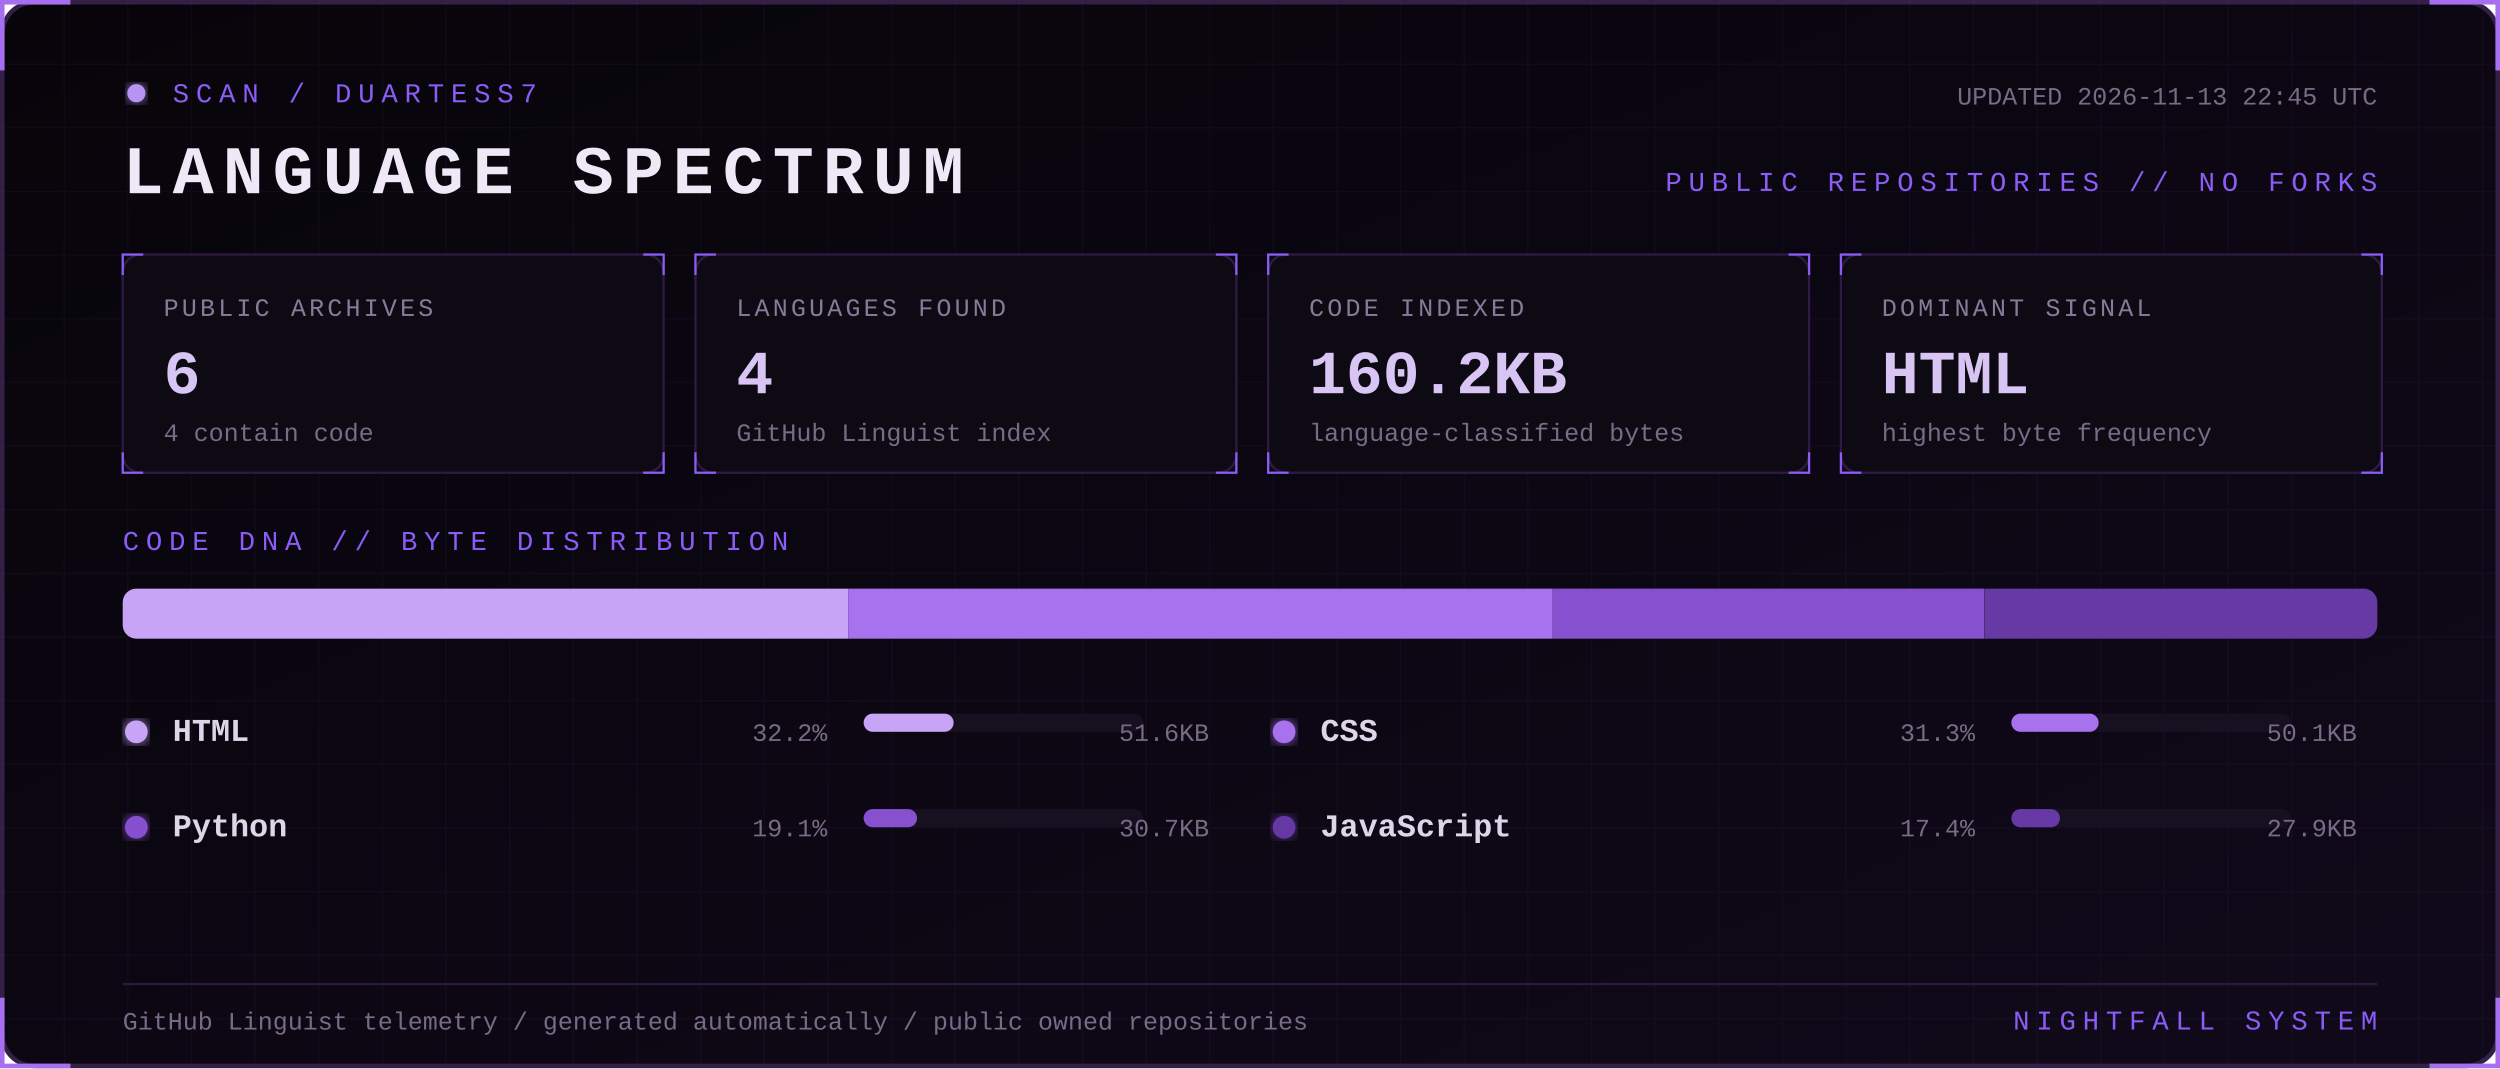
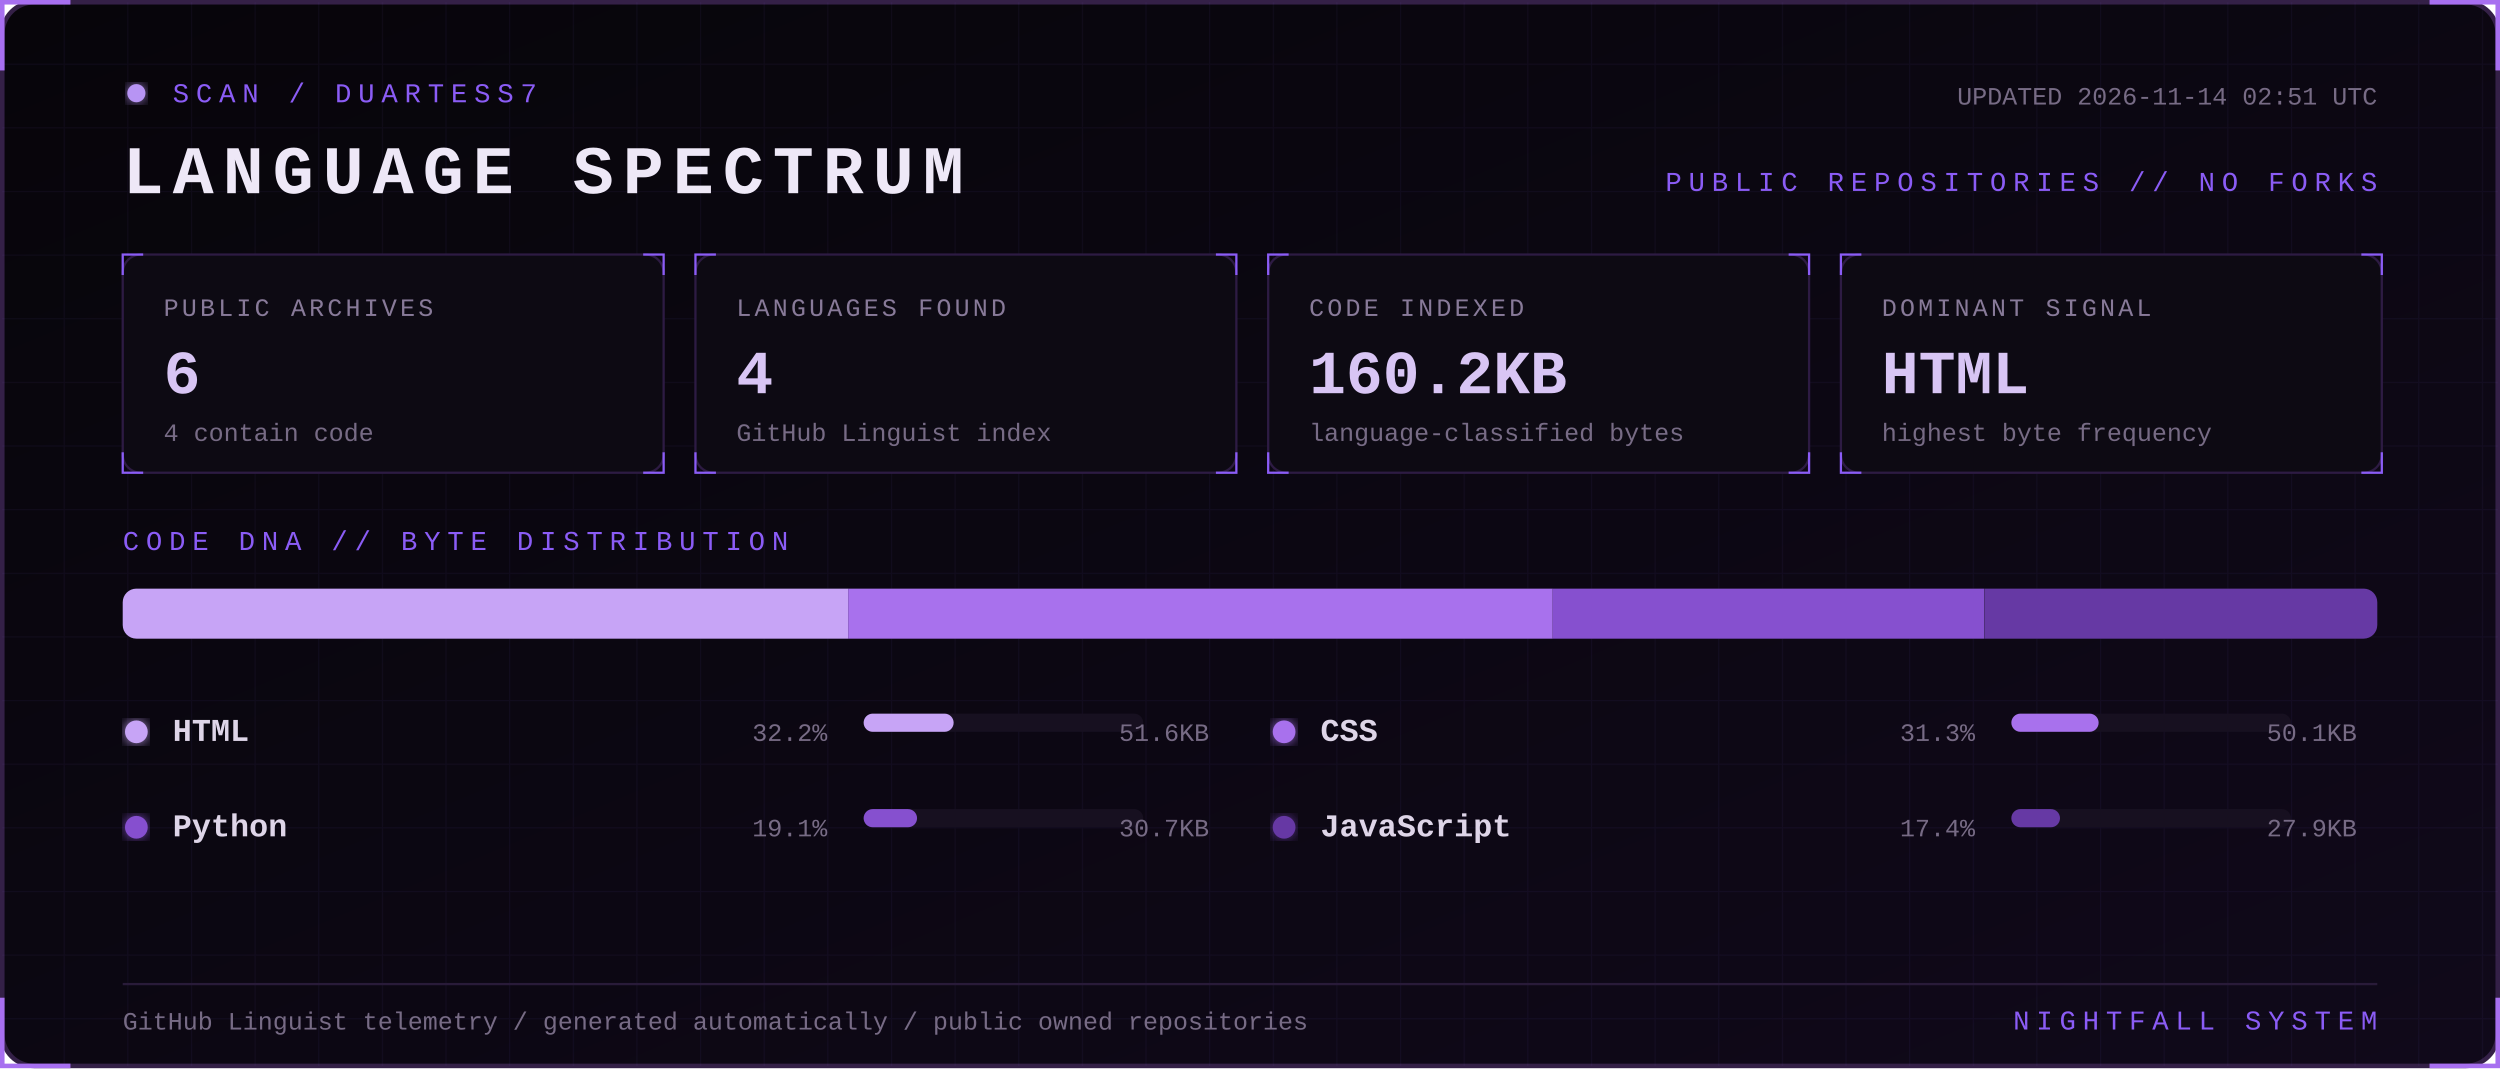
<svg xmlns="http://www.w3.org/2000/svg" width="1100" height="470" viewBox="0 0 1100 470" role="img" aria-labelledby="title desc">
  <defs>
    <linearGradient id="bg" x1="0" y1="0" x2="1" y2="1">
      <stop stop-color="#07050a" />
      <stop offset="1" stop-color="#10091a" />
    </linearGradient>
    <filter id="glow">
      <feGaussianBlur stdDeviation="3" result="b" />
      <feMerge>
        <feMergeNode in="b" />
        <feMergeNode in="SourceGraphic" />
      </feMerge>
    </filter>
    <pattern id="grid" width="28" height="28" patternUnits="userSpaceOnUse">
      <path d="M28 0H0V28" fill="none" stroke="#8b5cf6" stroke-opacity=".055" />
    </pattern>
    <style>
      text { font-family: Consolas, 'Courier New', monospace; }
      .kicker { fill:#8b5cf6; font-size:12px; letter-spacing:3px; }
      .title { fill:#eee8f7; font-size:30px; font-weight:700; letter-spacing:4px; }
      .label { fill:#887a99; font-size:11px; letter-spacing:1.4px; }
      .value { fill:#d8c5f4; font-size:27px; font-weight:700; }
      .detail,.pct { fill:#776b85; font-size:11px; }
      .lang { fill:#ded5e8; font-size:14px; font-weight:700; }
      .blink { animation:blink 1.6s step-end infinite; }
      @keyframes blink { 50% { opacity:.25 } }
    </style>
  </defs>
  <rect x="1" y="1" width="1098" height="468" rx="14" fill="url(#bg)" stroke="#342047" stroke-width="2" />
  <rect x="1" y="1" width="1098" height="468" rx="14" fill="url(#grid)" />
  <path d="M31 1H1v30 M1069 1h30v30 M1099 439v30h-30 M31 469H1v-30" stroke="#a76ff0" stroke-width="2" fill="none" />
  <g transform="translate(54 36)">
    <circle cx="6" cy="5" r="4" fill="#b794f4" filter="url(#glow)" class="blink" />
    <text x="22" y="9" class="kicker">SCAN / DUARTESS7</text>
    <text y="49" class="title">LANGUAGE SPECTRUM</text>
-     <text x="992" y="10" text-anchor="end" class="detail">UPDATED 2026-11-13 22:45 UTC</text>
+     <text x="992" y="10" text-anchor="end" class="detail">UPDATED 2026-11-14 02:51 UTC</text>
    <text x="992" y="48" text-anchor="end" class="kicker">PUBLIC REPOSITORIES // NO FORKS</text>
  </g>
  <g transform="translate(54 112)">
    <rect width="238" height="96" rx="8" fill="#0d0a13" stroke="#2d1b43" />
    <path d="M0 9V0h9 M229 0h9v9 M238 87v9h-9 M9 96H0v-9" stroke="#8b5cf6" fill="none" />
    <text x="18" y="27" class="label">PUBLIC ARCHIVES</text>
    <text x="18" y="61" class="value">6</text>
    <text x="18" y="82" class="detail">4 contain code</text>
  </g>
  <g transform="translate(306 112)">
    <rect width="238" height="96" rx="8" fill="#0d0a13" stroke="#2d1b43" />
    <path d="M0 9V0h9 M229 0h9v9 M238 87v9h-9 M9 96H0v-9" stroke="#8b5cf6" fill="none" />
    <text x="18" y="27" class="label">LANGUAGES FOUND</text>
    <text x="18" y="61" class="value">4</text>
    <text x="18" y="82" class="detail">GitHub Linguist index</text>
  </g>
  <g transform="translate(558 112)">
    <rect width="238" height="96" rx="8" fill="#0d0a13" stroke="#2d1b43" />
    <path d="M0 9V0h9 M229 0h9v9 M238 87v9h-9 M9 96H0v-9" stroke="#8b5cf6" fill="none" />
    <text x="18" y="27" class="label">CODE INDEXED</text>
    <text x="18" y="61" class="value">160.2KB</text>
    <text x="18" y="82" class="detail">language-classified bytes</text>
  </g>
  <g transform="translate(810 112)">
    <rect width="238" height="96" rx="8" fill="#0d0a13" stroke="#2d1b43" />
    <path d="M0 9V0h9 M229 0h9v9 M238 87v9h-9 M9 96H0v-9" stroke="#8b5cf6" fill="none" />
    <text x="18" y="27" class="label">DOMINANT SIGNAL</text>
    <text x="18" y="61" class="value">HTML</text>
    <text x="18" y="82" class="detail">highest byte frequency</text>
  </g>
  <text x="54" y="242" class="kicker">CODE DNA // BYTE DISTRIBUTION</text>
  <rect x="54" y="259" width="992" height="22" rx="6" fill="#171020" />
  <clipPath id="bar">
    <rect x="54" y="259" width="992" height="22" rx="6" />
  </clipPath>
  <g clip-path="url(#bar)">
    <rect x="54.0" y="259" width="319.2" height="22" fill="#c7a4f6" />
    <rect x="373.2" y="259" width="310.0" height="22" fill="#a871ed" />
    <rect x="683.2" y="259" width="189.9" height="22" fill="#8650cf" />
    <rect x="873.2" y="259" width="172.8" height="22" fill="#6639a4" />
  </g>
  <g transform="translate(54 326)">
    <circle cx="6" cy="-4" r="5" fill="#c7a4f6" filter="url(#glow)" />
    <text x="22" class="lang">HTML</text>
    <text x="310" text-anchor="end" class="pct">32.2%</text>
    <rect x="326" y="-12" width="123" height="8" rx="4" fill="#171020" />
    <rect x="326" y="-12" width="39.6" height="8" rx="4" fill="#c7a4f6" />
    <text x="478" text-anchor="end" class="detail">51.6KB</text>
  </g>
  <g transform="translate(559 326)">
    <circle cx="6" cy="-4" r="5" fill="#a871ed" filter="url(#glow)" />
    <text x="22" class="lang">CSS</text>
    <text x="310" text-anchor="end" class="pct">31.3%</text>
    <rect x="326" y="-12" width="123" height="8" rx="4" fill="#171020" />
    <rect x="326" y="-12" width="38.4" height="8" rx="4" fill="#a871ed" />
    <text x="478" text-anchor="end" class="detail">50.1KB</text>
  </g>
  <g transform="translate(54 368)">
    <circle cx="6" cy="-4" r="5" fill="#8650cf" filter="url(#glow)" />
    <text x="22" class="lang">Python</text>
    <text x="310" text-anchor="end" class="pct">19.1%</text>
    <rect x="326" y="-12" width="123" height="8" rx="4" fill="#171020" />
    <rect x="326" y="-12" width="23.5" height="8" rx="4" fill="#8650cf" />
    <text x="478" text-anchor="end" class="detail">30.7KB</text>
  </g>
  <g transform="translate(559 368)">
    <circle cx="6" cy="-4" r="5" fill="#6639a4" filter="url(#glow)" />
    <text x="22" class="lang">JavaScript</text>
    <text x="310" text-anchor="end" class="pct">17.4%</text>
    <rect x="326" y="-12" width="123" height="8" rx="4" fill="#171020" />
    <rect x="326" y="-12" width="21.4" height="8" rx="4" fill="#6639a4" />
    <text x="478" text-anchor="end" class="detail">27.9KB</text>
  </g>
  <path d="M54 433H1046" stroke="#291b39" />
  <text x="54" y="453" class="detail">GitHub Linguist telemetry / generated automatically / public owned repositories</text>
  <text x="1046" y="453" text-anchor="end" class="kicker">NIGHTFALL SYSTEM</text>
</svg>
